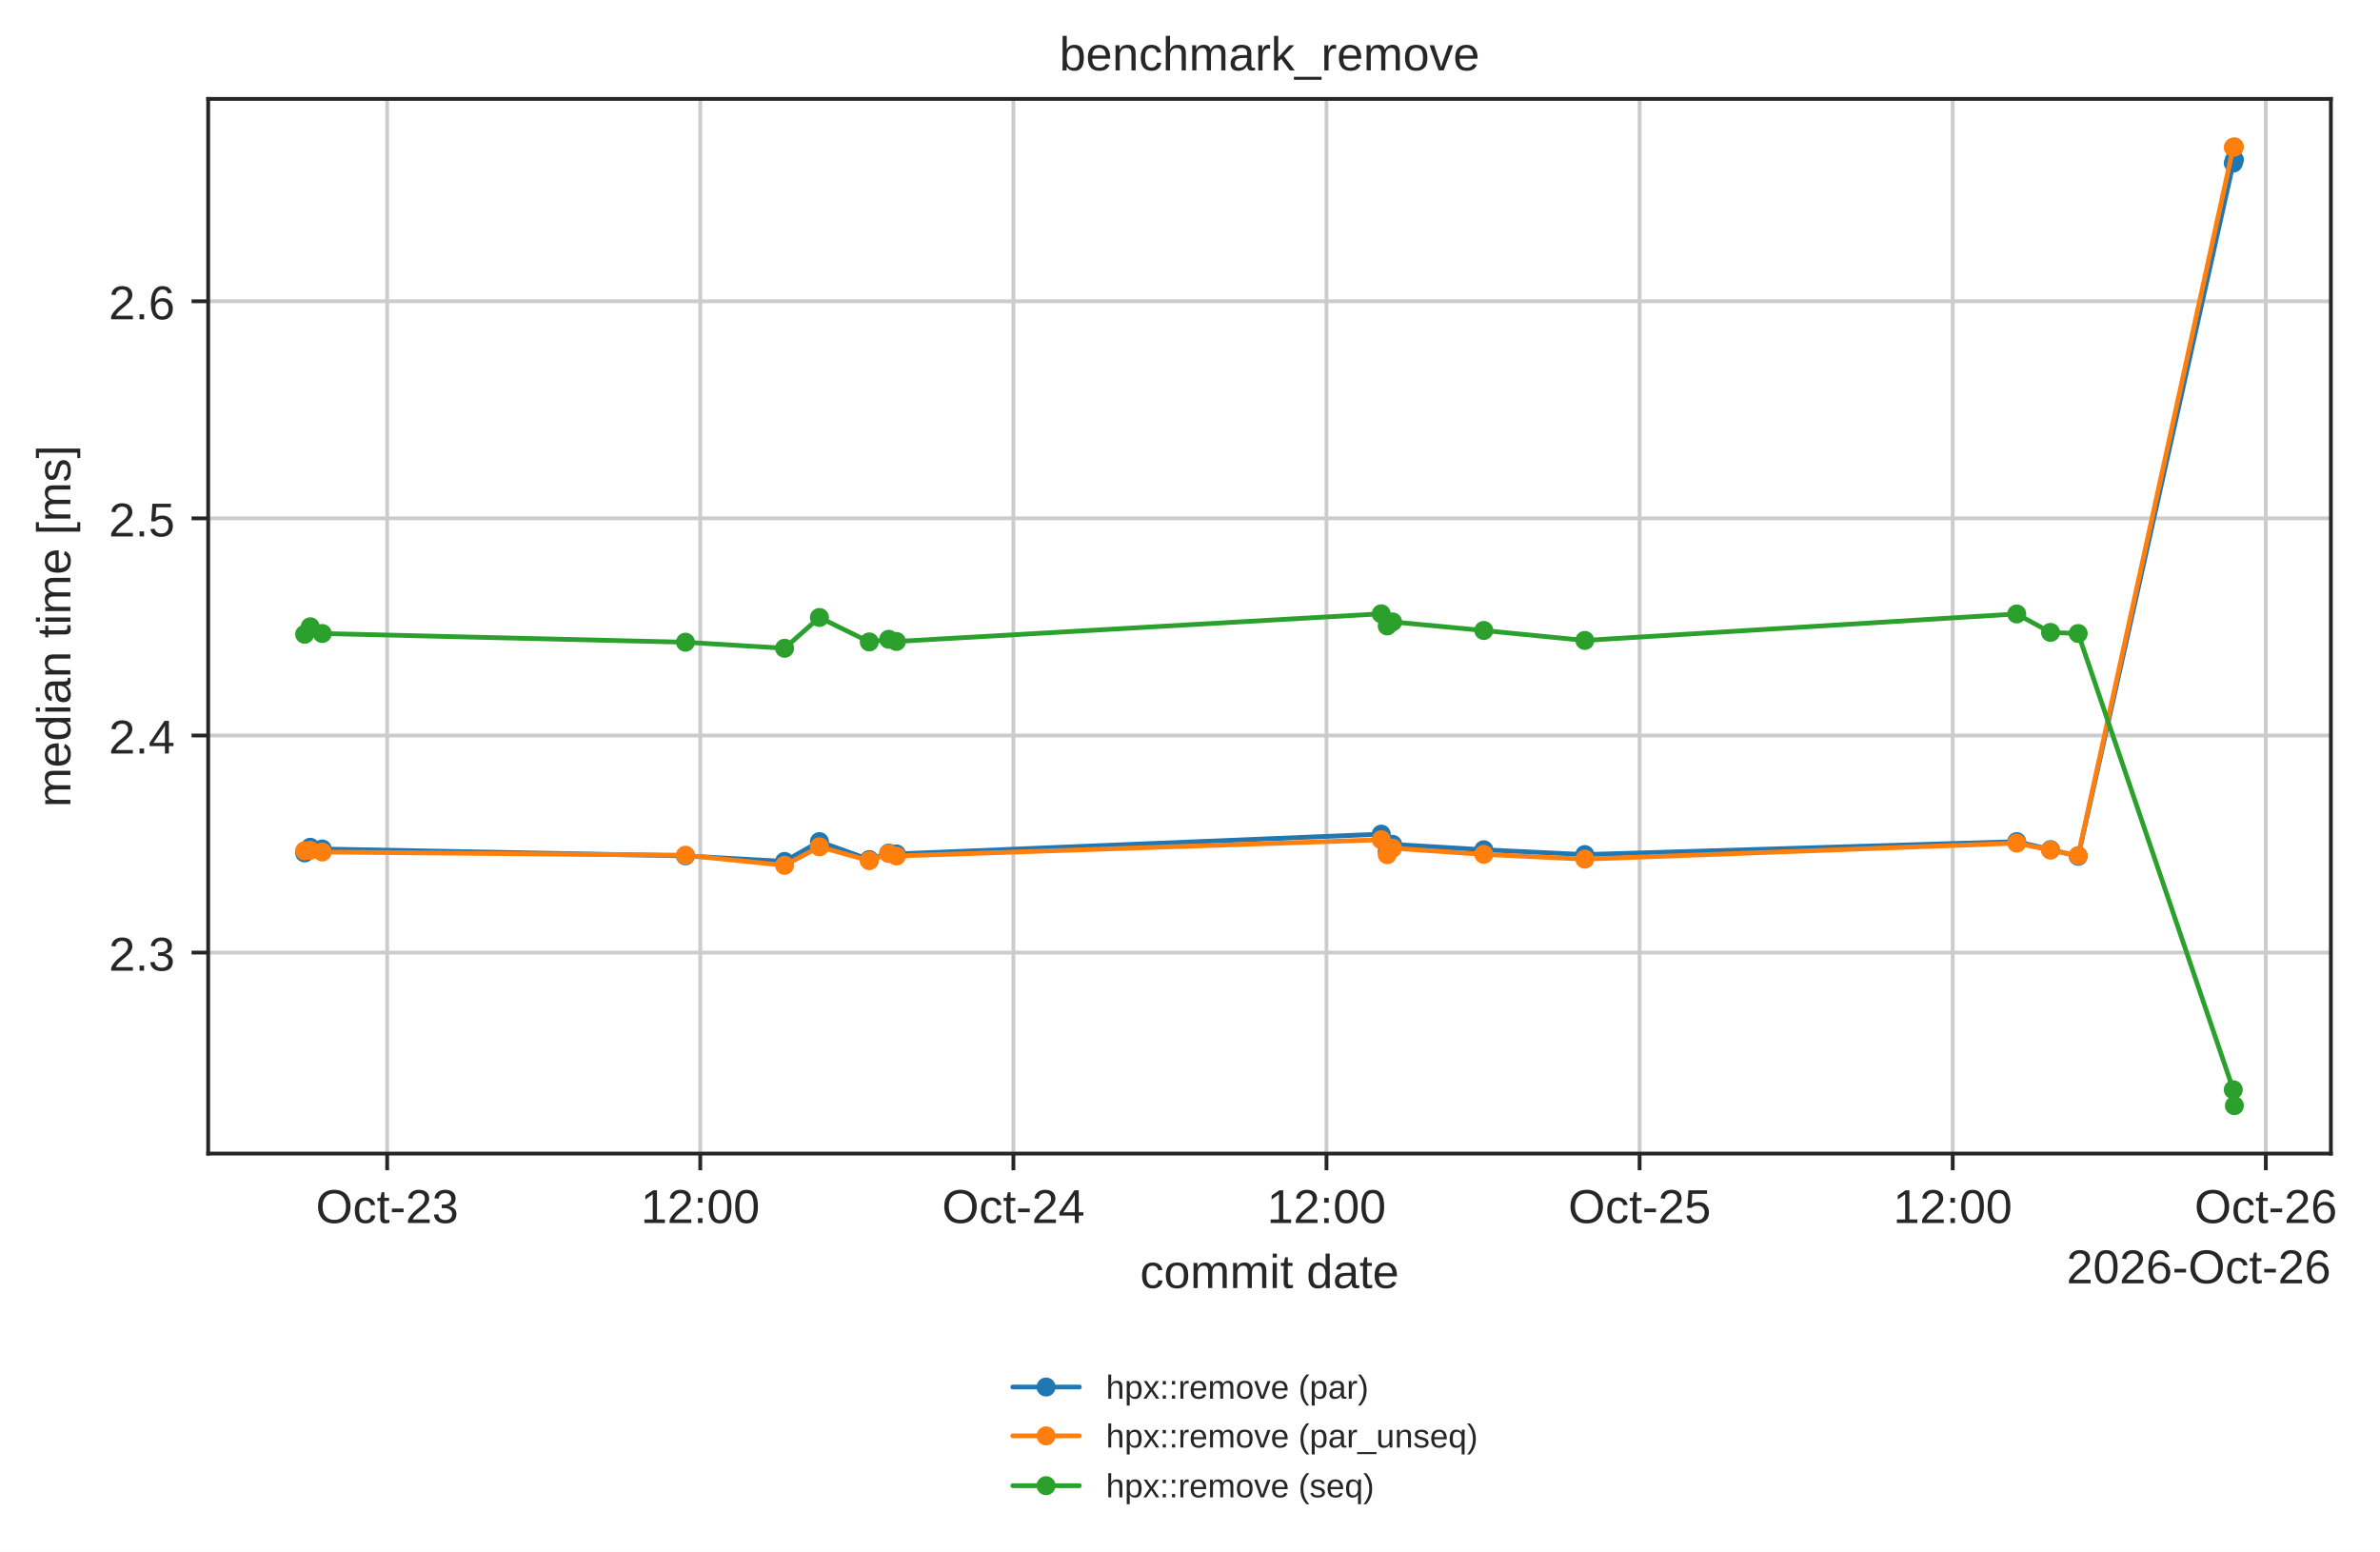
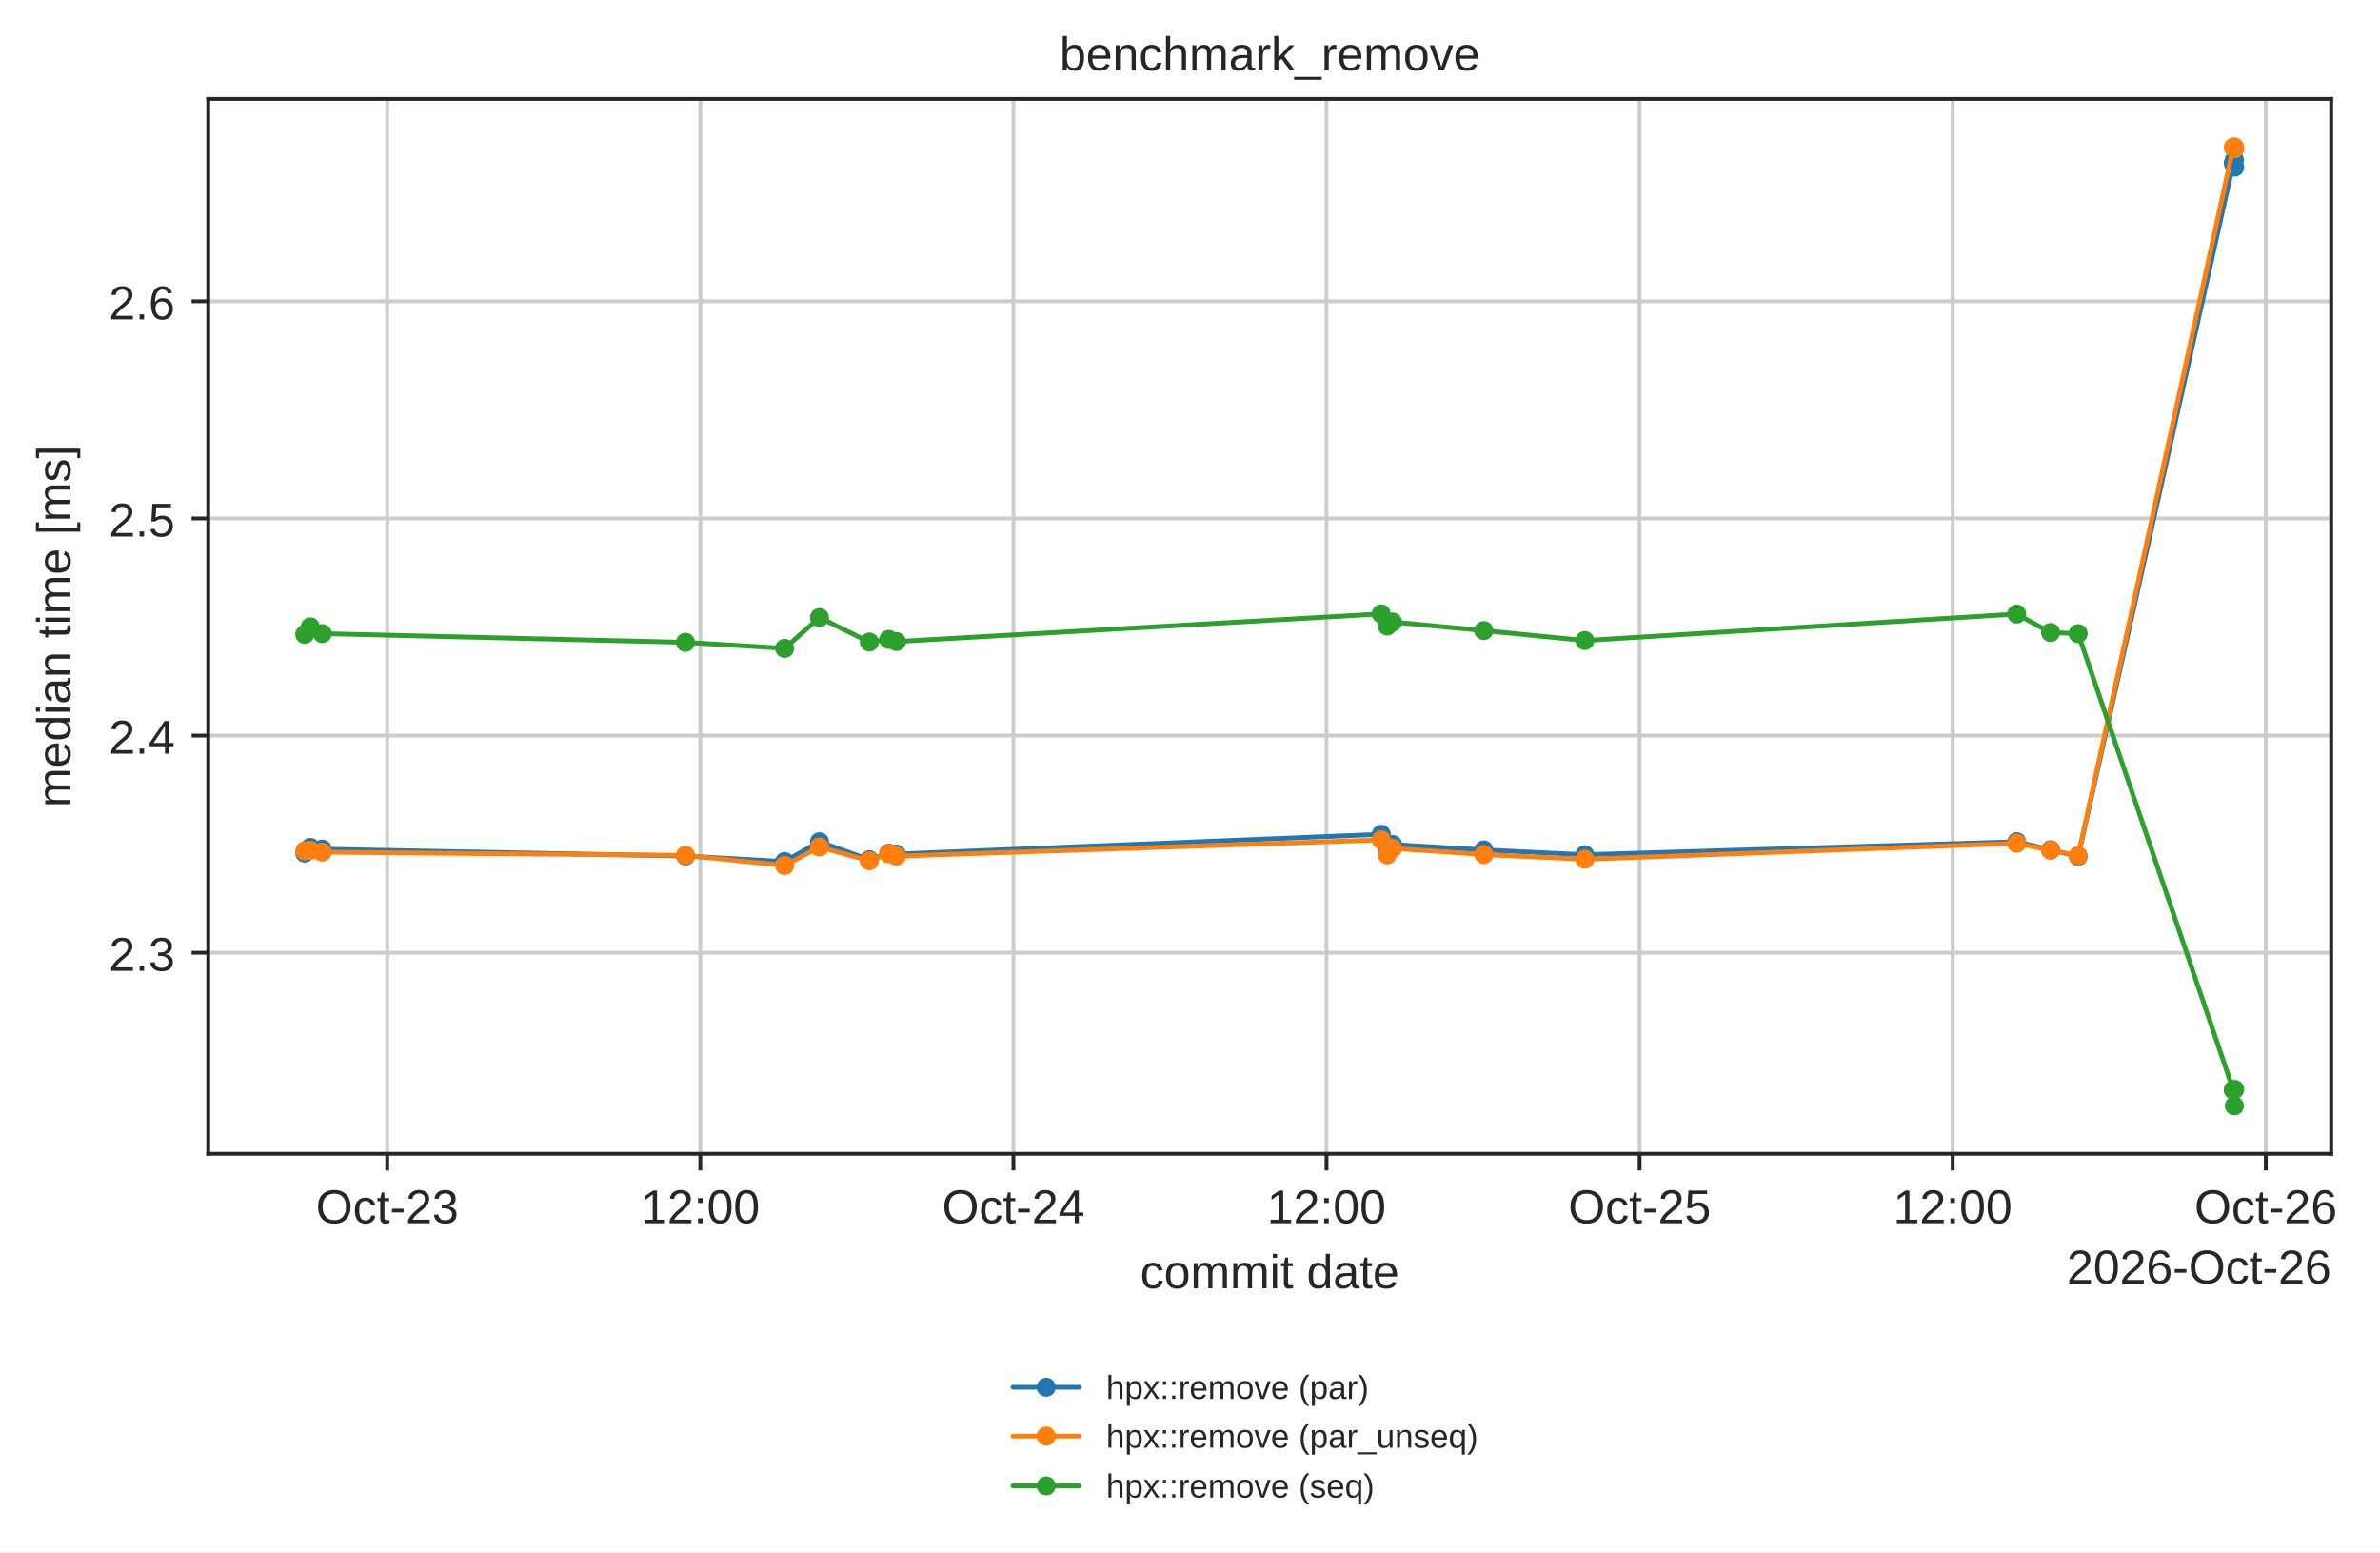
- <svg xmlns="http://www.w3.org/2000/svg" xmlns:xlink="http://www.w3.org/1999/xlink" width="500.511pt" height="326.294pt" viewBox="0 0 500.511 326.294" version="1.1">
+ <svg xmlns="http://www.w3.org/2000/svg" xmlns:xlink="http://www.w3.org/1999/xlink" width="500.44pt" height="326.294pt" viewBox="0 0 500.44 326.294" version="1.1">
  <defs>
    <style type="text/css">*{stroke-linejoin: round; stroke-linecap: butt}</style>
  </defs>
  <g id="figure_1">
    <g id="patch_1">
-       <path d="M 0 326.294  L 500.511 326.294  L 500.511 0  L 0 0  z " style="fill: #ffffff" />
+       <path d="M 0 326.294  L 500.44 326.294  L 500.44 0  L 0 0  z " style="fill: #ffffff" />
    </g>
    <g id="axes_1">
      <g id="patch_2">
        <path d="M 43.781 242.558  L 490.181 242.558  L 490.181 20.798  L 43.781 20.798  z " style="fill: #ffffff" />
      </g>
      <g id="matplotlib.axis_1">
        <g id="xtick_1">
          <g id="line2d_1">
-             <path d="M 81.422 242.558  L 81.422 20.798  " clip-path="url(#pc4ba8e1259)" style="fill: none; stroke: #cccccc; stroke-width: 0.8; stroke-linecap: round" />
+             <path d="M 81.419 242.558  L 81.419 20.798  " clip-path="url(#pc4ba8e1259)" style="fill: none; stroke: #cccccc; stroke-width: 0.8; stroke-linecap: round" />
          </g>
          <g id="line2d_2">
            <defs>
              <path id="mdfc5214045" d="M 0 0  L 0 3.5  " style="stroke: #262626; stroke-width: 0.8" />
            </defs>
            <g>
-               <use xlink:href="#mdfc5214045" x="81.422" y="242.558" style="fill: #262626; stroke: #262626; stroke-width: 0.8" />
+               <use xlink:href="#mdfc5214045" x="81.419" y="242.558" style="fill: #262626; stroke: #262626; stroke-width: 0.8" />
            </g>
          </g>
          <g id="text_1">
-             <text style="fill: #262626; font: 10px 'Arial', 'DejaVu Sans', 'Liberation Sans', 'Bitstream Vera Sans', sans-serif; text-anchor: middle" x="81.422" y="257.157" transform="rotate(-0 81.42232 257.1569)">Oct-23</text>
+             <text style="fill: #262626; font: 10px 'Arial', 'DejaVu Sans', 'Liberation Sans', 'Bitstream Vera Sans', sans-serif; text-anchor: middle" x="81.419" y="257.157" transform="rotate(-0 81.41932 257.1569)">Oct-23</text>
          </g>
        </g>
        <g id="xtick_2">
          <g id="line2d_3">
-             <path d="M 147.268 242.558  L 147.268 20.798  " clip-path="url(#pc4ba8e1259)" style="fill: none; stroke: #cccccc; stroke-width: 0.8; stroke-linecap: round" />
+             <path d="M 147.254 242.558  L 147.254 20.798  " clip-path="url(#pc4ba8e1259)" style="fill: none; stroke: #cccccc; stroke-width: 0.8; stroke-linecap: round" />
          </g>
          <g id="line2d_4">
            <g>
-               <use xlink:href="#mdfc5214045" x="147.268" y="242.558" style="fill: #262626; stroke: #262626; stroke-width: 0.8" />
+               <use xlink:href="#mdfc5214045" x="147.254" y="242.558" style="fill: #262626; stroke: #262626; stroke-width: 0.8" />
            </g>
          </g>
          <g id="text_2">
-             <text style="fill: #262626; font: 10px 'Arial', 'DejaVu Sans', 'Liberation Sans', 'Bitstream Vera Sans', sans-serif; text-anchor: middle" x="147.268" y="257.157" transform="rotate(-0 147.2685 257.1569)">12:00</text>
+             <text style="fill: #262626; font: 10px 'Arial', 'DejaVu Sans', 'Liberation Sans', 'Bitstream Vera Sans', sans-serif; text-anchor: middle" x="147.254" y="257.157" transform="rotate(-0 147.2541 257.1569)">12:00</text>
          </g>
        </g>
        <g id="xtick_3">
          <g id="line2d_5">
-             <path d="M 213.115 242.558  L 213.115 20.798  " clip-path="url(#pc4ba8e1259)" style="fill: none; stroke: #cccccc; stroke-width: 0.8; stroke-linecap: round" />
+             <path d="M 213.089 242.558  L 213.089 20.798  " clip-path="url(#pc4ba8e1259)" style="fill: none; stroke: #cccccc; stroke-width: 0.8; stroke-linecap: round" />
          </g>
          <g id="line2d_6">
            <g>
-               <use xlink:href="#mdfc5214045" x="213.115" y="242.558" style="fill: #262626; stroke: #262626; stroke-width: 0.8" />
+               <use xlink:href="#mdfc5214045" x="213.089" y="242.558" style="fill: #262626; stroke: #262626; stroke-width: 0.8" />
            </g>
          </g>
          <g id="text_3">
-             <text style="fill: #262626; font: 10px 'Arial', 'DejaVu Sans', 'Liberation Sans', 'Bitstream Vera Sans', sans-serif; text-anchor: middle" x="213.115" y="257.157" transform="rotate(-0 213.1147 257.1569)">Oct-24</text>
+             <text style="fill: #262626; font: 10px 'Arial', 'DejaVu Sans', 'Liberation Sans', 'Bitstream Vera Sans', sans-serif; text-anchor: middle" x="213.089" y="257.157" transform="rotate(-0 213.0889 257.1569)">Oct-24</text>
          </g>
        </g>
        <g id="xtick_4">
          <g id="line2d_7">
-             <path d="M 278.961 242.558  L 278.961 20.798  " clip-path="url(#pc4ba8e1259)" style="fill: none; stroke: #cccccc; stroke-width: 0.8; stroke-linecap: round" />
+             <path d="M 278.924 242.558  L 278.924 20.798  " clip-path="url(#pc4ba8e1259)" style="fill: none; stroke: #cccccc; stroke-width: 0.8; stroke-linecap: round" />
          </g>
          <g id="line2d_8">
            <g>
-               <use xlink:href="#mdfc5214045" x="278.961" y="242.558" style="fill: #262626; stroke: #262626; stroke-width: 0.8" />
+               <use xlink:href="#mdfc5214045" x="278.924" y="242.558" style="fill: #262626; stroke: #262626; stroke-width: 0.8" />
            </g>
          </g>
          <g id="text_4">
-             <text style="fill: #262626; font: 10px 'Arial', 'DejaVu Sans', 'Liberation Sans', 'Bitstream Vera Sans', sans-serif; text-anchor: middle" x="278.961" y="257.157" transform="rotate(-0 278.9608 257.1569)">12:00</text>
+             <text style="fill: #262626; font: 10px 'Arial', 'DejaVu Sans', 'Liberation Sans', 'Bitstream Vera Sans', sans-serif; text-anchor: middle" x="278.924" y="257.157" transform="rotate(-0 278.9237 257.1569)">12:00</text>
          </g>
        </g>
        <g id="xtick_5">
          <g id="line2d_9">
-             <path d="M 344.807 242.558  L 344.807 20.798  " clip-path="url(#pc4ba8e1259)" style="fill: none; stroke: #cccccc; stroke-width: 0.8; stroke-linecap: round" />
+             <path d="M 344.759 242.558  L 344.759 20.798  " clip-path="url(#pc4ba8e1259)" style="fill: none; stroke: #cccccc; stroke-width: 0.8; stroke-linecap: round" />
          </g>
          <g id="line2d_10">
            <g>
-               <use xlink:href="#mdfc5214045" x="344.807" y="242.558" style="fill: #262626; stroke: #262626; stroke-width: 0.8" />
+               <use xlink:href="#mdfc5214045" x="344.759" y="242.558" style="fill: #262626; stroke: #262626; stroke-width: 0.8" />
            </g>
          </g>
          <g id="text_5">
-             <text style="fill: #262626; font: 10px 'Arial', 'DejaVu Sans', 'Liberation Sans', 'Bitstream Vera Sans', sans-serif; text-anchor: middle" x="344.807" y="257.157" transform="rotate(-0 344.807 257.1569)">Oct-25</text>
+             <text style="fill: #262626; font: 10px 'Arial', 'DejaVu Sans', 'Liberation Sans', 'Bitstream Vera Sans', sans-serif; text-anchor: middle" x="344.759" y="257.157" transform="rotate(-0 344.7585 257.1569)">Oct-25</text>
          </g>
        </g>
        <g id="xtick_6">
          <g id="line2d_11">
-             <path d="M 410.653 242.558  L 410.653 20.798  " clip-path="url(#pc4ba8e1259)" style="fill: none; stroke: #cccccc; stroke-width: 0.8; stroke-linecap: round" />
+             <path d="M 410.593 242.558  L 410.593 20.798  " clip-path="url(#pc4ba8e1259)" style="fill: none; stroke: #cccccc; stroke-width: 0.8; stroke-linecap: round" />
          </g>
          <g id="line2d_12">
            <g>
-               <use xlink:href="#mdfc5214045" x="410.653" y="242.558" style="fill: #262626; stroke: #262626; stroke-width: 0.8" />
+               <use xlink:href="#mdfc5214045" x="410.593" y="242.558" style="fill: #262626; stroke: #262626; stroke-width: 0.8" />
            </g>
          </g>
          <g id="text_6">
-             <text style="fill: #262626; font: 10px 'Arial', 'DejaVu Sans', 'Liberation Sans', 'Bitstream Vera Sans', sans-serif; text-anchor: middle" x="410.653" y="257.157" transform="rotate(-0 410.6532 257.1569)">12:00</text>
+             <text style="fill: #262626; font: 10px 'Arial', 'DejaVu Sans', 'Liberation Sans', 'Bitstream Vera Sans', sans-serif; text-anchor: middle" x="410.593" y="257.157" transform="rotate(-0 410.5933 257.1569)">12:00</text>
          </g>
        </g>
        <g id="xtick_7">
          <g id="line2d_13">
-             <path d="M 476.499 242.558  L 476.499 20.798  " clip-path="url(#pc4ba8e1259)" style="fill: none; stroke: #cccccc; stroke-width: 0.8; stroke-linecap: round" />
+             <path d="M 476.428 242.558  L 476.428 20.798  " clip-path="url(#pc4ba8e1259)" style="fill: none; stroke: #cccccc; stroke-width: 0.8; stroke-linecap: round" />
          </g>
          <g id="line2d_14">
            <g>
-               <use xlink:href="#mdfc5214045" x="476.499" y="242.558" style="fill: #262626; stroke: #262626; stroke-width: 0.8" />
+               <use xlink:href="#mdfc5214045" x="476.428" y="242.558" style="fill: #262626; stroke: #262626; stroke-width: 0.8" />
            </g>
          </g>
          <g id="text_7">
-             <text style="fill: #262626; font: 10px 'Arial', 'DejaVu Sans', 'Liberation Sans', 'Bitstream Vera Sans', sans-serif; text-anchor: middle" x="476.499" y="257.157" transform="rotate(-0 476.4993 257.1569)">Oct-26</text>
+             <text style="fill: #262626; font: 10px 'Arial', 'DejaVu Sans', 'Liberation Sans', 'Bitstream Vera Sans', sans-serif; text-anchor: middle" x="476.428" y="257.157" transform="rotate(-0 476.4281 257.1569)">Oct-26</text>
          </g>
        </g>
        <g id="text_8">
          <text style="fill: #262626; font: 10px 'Arial', 'DejaVu Sans', 'Liberation Sans', 'Bitstream Vera Sans', sans-serif; text-anchor: middle" x="266.981" y="270.835" transform="rotate(-0 266.9812 270.835)">commit date</text>
        </g>
        <g id="text_9">
          <text style="fill: #262626; font: 10px 'Arial', 'DejaVu Sans', 'Liberation Sans', 'Bitstream Vera Sans', sans-serif; text-anchor: end" x="490.181" y="269.835" transform="rotate(-0 490.1812 269.835)">2026-Oct-26</text>
        </g>
      </g>
      <g id="matplotlib.axis_2">
        <g id="ytick_1">
          <g id="line2d_15">
            <path d="M 43.781 200.303  L 490.181 200.303  " clip-path="url(#pc4ba8e1259)" style="fill: none; stroke: #cccccc; stroke-width: 0.8; stroke-linecap: round" />
          </g>
          <g id="line2d_16">
            <defs>
              <path id="m414165cd4d" d="M 0 0  L -3.5 0  " style="stroke: #262626; stroke-width: 0.8" />
            </defs>
            <g>
              <use xlink:href="#m414165cd4d" x="43.781" y="200.303" style="fill: #262626; stroke: #262626; stroke-width: 0.8" />
            </g>
          </g>
          <g id="text_10">
            <text style="fill: #262626; font: 10px 'Arial', 'DejaVu Sans', 'Liberation Sans', 'Bitstream Vera Sans', sans-serif; text-anchor: end" x="36.781" y="204.102" transform="rotate(-0 36.78125 204.1024)">2.3</text>
          </g>
        </g>
        <g id="ytick_2">
          <g id="line2d_17">
            <path d="M 43.781 154.649  L 490.181 154.649  " clip-path="url(#pc4ba8e1259)" style="fill: none; stroke: #cccccc; stroke-width: 0.8; stroke-linecap: round" />
          </g>
          <g id="line2d_18">
            <g>
              <use xlink:href="#m414165cd4d" x="43.781" y="154.649" style="fill: #262626; stroke: #262626; stroke-width: 0.8" />
            </g>
          </g>
          <g id="text_11">
            <text style="fill: #262626; font: 10px 'Arial', 'DejaVu Sans', 'Liberation Sans', 'Bitstream Vera Sans', sans-serif; text-anchor: end" x="36.781" y="158.448" transform="rotate(-0 36.78125 158.4483)">2.4</text>
          </g>
        </g>
        <g id="ytick_3">
          <g id="line2d_19">
            <path d="M 43.781 108.995  L 490.181 108.995  " clip-path="url(#pc4ba8e1259)" style="fill: none; stroke: #cccccc; stroke-width: 0.8; stroke-linecap: round" />
          </g>
          <g id="line2d_20">
            <g>
              <use xlink:href="#m414165cd4d" x="43.781" y="108.995" style="fill: #262626; stroke: #262626; stroke-width: 0.8" />
            </g>
          </g>
          <g id="text_12">
            <text style="fill: #262626; font: 10px 'Arial', 'DejaVu Sans', 'Liberation Sans', 'Bitstream Vera Sans', sans-serif; text-anchor: end" x="36.781" y="112.794" transform="rotate(-0 36.78125 112.7942)">2.5</text>
          </g>
        </g>
        <g id="ytick_4">
          <g id="line2d_21">
            <path d="M 43.781 63.341  L 490.181 63.341  " clip-path="url(#pc4ba8e1259)" style="fill: none; stroke: #cccccc; stroke-width: 0.8; stroke-linecap: round" />
          </g>
          <g id="line2d_22">
            <g>
              <use xlink:href="#m414165cd4d" x="43.781" y="63.341" style="fill: #262626; stroke: #262626; stroke-width: 0.8" />
            </g>
          </g>
          <g id="text_13">
            <text style="fill: #262626; font: 10px 'Arial', 'DejaVu Sans', 'Liberation Sans', 'Bitstream Vera Sans', sans-serif; text-anchor: end" x="36.781" y="67.14" transform="rotate(-0 36.78125 67.14003)">2.6</text>
          </g>
        </g>
        <g id="text_14">
          <text style="fill: #262626; font: 10px 'Arial', 'DejaVu Sans', 'Liberation Sans', 'Bitstream Vera Sans', sans-serif; text-anchor: middle" x="14.798" y="131.678" transform="rotate(-90 14.79844 131.6784)">median time [ms]</text>
        </g>
      </g>
      <g id="line2d_23">
-         <path d="M 64.072 179.342  L 65.249 178.155  L 67.767 178.513  L 144.15 179.962  L 164.998 181.129  L 172.324 176.961  L 182.812 180.743  L 186.898 179.367  L 188.517 179.559  L 290.479 175.392  L 291.737 179.051  L 292.863 177.538  L 312.038 178.679  L 333.282 179.691  L 424.118 176.966  L 431.224 178.645  L 437.039 180.049  L 469.656 34.289  L 469.89 33.604  " clip-path="url(#pc4ba8e1259)" style="fill: none; stroke: #1f77b4; stroke-linecap: round" />
+         <path d="M 64.072 179.342  L 65.249 178.155  L 67.766 178.513  L 144.136 179.962  L 164.981 181.129  L 172.305 176.961  L 182.791 180.743  L 186.877 179.367  L 188.495 179.559  L 290.44 175.392  L 291.697 179.051  L 292.824 177.538  L 311.995 178.679  L 333.236 179.691  L 424.056 176.966  L 431.161 178.645  L 436.974 180.049  L 469.586 34.289  L 469.82 33.604  L 469.89 35.118  " clip-path="url(#pc4ba8e1259)" style="fill: none; stroke: #1f77b4; stroke-linecap: round" />
        <defs>
          <path id="m20e5526daa" d="M 0 1.5  C 0.398 1.5 0.779 1.342 1.061 1.061  C 1.342 0.779 1.5 0.398 1.5 0  C 1.5 -0.398 1.342 -0.779 1.061 -1.061  C 0.779 -1.342 0.398 -1.5 0 -1.5  C -0.398 -1.5 -0.779 -1.342 -1.061 -1.061  C -1.342 -0.779 -1.5 -0.398 -1.5 0  C -1.5 0.398 -1.342 0.779 -1.061 1.061  C -0.779 1.342 -0.398 1.5 0 1.5  z " style="stroke: #1f77b4" />
        </defs>
        <g clip-path="url(#pc4ba8e1259)">
          <use xlink:href="#m20e5526daa" x="64.072" y="179.342" style="fill: #1f77b4; stroke: #1f77b4" />
          <use xlink:href="#m20e5526daa" x="65.249" y="178.155" style="fill: #1f77b4; stroke: #1f77b4" />
-           <use xlink:href="#m20e5526daa" x="67.767" y="178.513" style="fill: #1f77b4; stroke: #1f77b4" />
-           <use xlink:href="#m20e5526daa" x="144.15" y="179.962" style="fill: #1f77b4; stroke: #1f77b4" />
-           <use xlink:href="#m20e5526daa" x="164.998" y="181.129" style="fill: #1f77b4; stroke: #1f77b4" />
-           <use xlink:href="#m20e5526daa" x="172.324" y="176.961" style="fill: #1f77b4; stroke: #1f77b4" />
-           <use xlink:href="#m20e5526daa" x="182.812" y="180.743" style="fill: #1f77b4; stroke: #1f77b4" />
-           <use xlink:href="#m20e5526daa" x="186.898" y="179.367" style="fill: #1f77b4; stroke: #1f77b4" />
-           <use xlink:href="#m20e5526daa" x="188.517" y="179.559" style="fill: #1f77b4; stroke: #1f77b4" />
-           <use xlink:href="#m20e5526daa" x="290.479" y="175.392" style="fill: #1f77b4; stroke: #1f77b4" />
-           <use xlink:href="#m20e5526daa" x="291.737" y="179.051" style="fill: #1f77b4; stroke: #1f77b4" />
-           <use xlink:href="#m20e5526daa" x="292.863" y="177.538" style="fill: #1f77b4; stroke: #1f77b4" />
-           <use xlink:href="#m20e5526daa" x="312.038" y="178.679" style="fill: #1f77b4; stroke: #1f77b4" />
-           <use xlink:href="#m20e5526daa" x="333.282" y="179.691" style="fill: #1f77b4; stroke: #1f77b4" />
-           <use xlink:href="#m20e5526daa" x="424.118" y="176.966" style="fill: #1f77b4; stroke: #1f77b4" />
-           <use xlink:href="#m20e5526daa" x="431.224" y="178.645" style="fill: #1f77b4; stroke: #1f77b4" />
-           <use xlink:href="#m20e5526daa" x="437.039" y="180.049" style="fill: #1f77b4; stroke: #1f77b4" />
-           <use xlink:href="#m20e5526daa" x="469.656" y="34.289" style="fill: #1f77b4; stroke: #1f77b4" />
-           <use xlink:href="#m20e5526daa" x="469.89" y="33.604" style="fill: #1f77b4; stroke: #1f77b4" />
+           <use xlink:href="#m20e5526daa" x="67.766" y="178.513" style="fill: #1f77b4; stroke: #1f77b4" />
+           <use xlink:href="#m20e5526daa" x="144.136" y="179.962" style="fill: #1f77b4; stroke: #1f77b4" />
+           <use xlink:href="#m20e5526daa" x="164.981" y="181.129" style="fill: #1f77b4; stroke: #1f77b4" />
+           <use xlink:href="#m20e5526daa" x="172.305" y="176.961" style="fill: #1f77b4; stroke: #1f77b4" />
+           <use xlink:href="#m20e5526daa" x="182.791" y="180.743" style="fill: #1f77b4; stroke: #1f77b4" />
+           <use xlink:href="#m20e5526daa" x="186.877" y="179.367" style="fill: #1f77b4; stroke: #1f77b4" />
+           <use xlink:href="#m20e5526daa" x="188.495" y="179.559" style="fill: #1f77b4; stroke: #1f77b4" />
+           <use xlink:href="#m20e5526daa" x="290.44" y="175.392" style="fill: #1f77b4; stroke: #1f77b4" />
+           <use xlink:href="#m20e5526daa" x="291.697" y="179.051" style="fill: #1f77b4; stroke: #1f77b4" />
+           <use xlink:href="#m20e5526daa" x="292.824" y="177.538" style="fill: #1f77b4; stroke: #1f77b4" />
+           <use xlink:href="#m20e5526daa" x="311.995" y="178.679" style="fill: #1f77b4; stroke: #1f77b4" />
+           <use xlink:href="#m20e5526daa" x="333.236" y="179.691" style="fill: #1f77b4; stroke: #1f77b4" />
+           <use xlink:href="#m20e5526daa" x="424.056" y="176.966" style="fill: #1f77b4; stroke: #1f77b4" />
+           <use xlink:href="#m20e5526daa" x="431.161" y="178.645" style="fill: #1f77b4; stroke: #1f77b4" />
+           <use xlink:href="#m20e5526daa" x="436.974" y="180.049" style="fill: #1f77b4; stroke: #1f77b4" />
+           <use xlink:href="#m20e5526daa" x="469.586" y="34.289" style="fill: #1f77b4; stroke: #1f77b4" />
+           <use xlink:href="#m20e5526daa" x="469.82" y="33.604" style="fill: #1f77b4; stroke: #1f77b4" />
+           <use xlink:href="#m20e5526daa" x="469.89" y="35.118" style="fill: #1f77b4; stroke: #1f77b4" />
        </g>
      </g>
      <g id="line2d_24">
-         <path d="M 64.072 178.891  L 65.249 178.79  L 67.767 179.15  L 144.15 179.823  L 164.998 181.95  L 172.324 178.06  L 182.812 180.969  L 186.898 179.473  L 188.517 179.987  L 290.479 176.568  L 291.737 179.71  L 292.863 178.346  L 312.038 179.642  L 333.282 180.651  L 424.118 177.278  L 431.224 178.746  L 437.039 179.898  L 469.656 30.985  L 469.89 30.878  " clip-path="url(#pc4ba8e1259)" style="fill: none; stroke: #ff7f0e; stroke-linecap: round" />
+         <path d="M 64.072 178.891  L 65.249 178.79  L 67.766 179.15  L 144.136 179.823  L 164.981 181.95  L 172.305 178.06  L 182.791 180.969  L 186.877 179.473  L 188.495 179.987  L 290.44 176.568  L 291.697 179.71  L 292.824 178.346  L 311.995 179.642  L 333.236 180.651  L 424.056 177.278  L 431.161 178.746  L 436.974 179.898  L 469.586 30.985  L 469.82 30.878  L 469.89 31.235  " clip-path="url(#pc4ba8e1259)" style="fill: none; stroke: #ff7f0e; stroke-linecap: round" />
        <defs>
          <path id="m8123a8acb4" d="M 0 1.5  C 0.398 1.5 0.779 1.342 1.061 1.061  C 1.342 0.779 1.5 0.398 1.5 0  C 1.5 -0.398 1.342 -0.779 1.061 -1.061  C 0.779 -1.342 0.398 -1.5 0 -1.5  C -0.398 -1.5 -0.779 -1.342 -1.061 -1.061  C -1.342 -0.779 -1.5 -0.398 -1.5 0  C -1.5 0.398 -1.342 0.779 -1.061 1.061  C -0.779 1.342 -0.398 1.5 0 1.5  z " style="stroke: #ff7f0e" />
        </defs>
        <g clip-path="url(#pc4ba8e1259)">
          <use xlink:href="#m8123a8acb4" x="64.072" y="178.891" style="fill: #ff7f0e; stroke: #ff7f0e" />
          <use xlink:href="#m8123a8acb4" x="65.249" y="178.79" style="fill: #ff7f0e; stroke: #ff7f0e" />
-           <use xlink:href="#m8123a8acb4" x="67.767" y="179.15" style="fill: #ff7f0e; stroke: #ff7f0e" />
-           <use xlink:href="#m8123a8acb4" x="144.15" y="179.823" style="fill: #ff7f0e; stroke: #ff7f0e" />
-           <use xlink:href="#m8123a8acb4" x="164.998" y="181.95" style="fill: #ff7f0e; stroke: #ff7f0e" />
-           <use xlink:href="#m8123a8acb4" x="172.324" y="178.06" style="fill: #ff7f0e; stroke: #ff7f0e" />
-           <use xlink:href="#m8123a8acb4" x="182.812" y="180.969" style="fill: #ff7f0e; stroke: #ff7f0e" />
-           <use xlink:href="#m8123a8acb4" x="186.898" y="179.473" style="fill: #ff7f0e; stroke: #ff7f0e" />
-           <use xlink:href="#m8123a8acb4" x="188.517" y="179.987" style="fill: #ff7f0e; stroke: #ff7f0e" />
-           <use xlink:href="#m8123a8acb4" x="290.479" y="176.568" style="fill: #ff7f0e; stroke: #ff7f0e" />
-           <use xlink:href="#m8123a8acb4" x="291.737" y="179.71" style="fill: #ff7f0e; stroke: #ff7f0e" />
-           <use xlink:href="#m8123a8acb4" x="292.863" y="178.346" style="fill: #ff7f0e; stroke: #ff7f0e" />
-           <use xlink:href="#m8123a8acb4" x="312.038" y="179.642" style="fill: #ff7f0e; stroke: #ff7f0e" />
-           <use xlink:href="#m8123a8acb4" x="333.282" y="180.651" style="fill: #ff7f0e; stroke: #ff7f0e" />
-           <use xlink:href="#m8123a8acb4" x="424.118" y="177.278" style="fill: #ff7f0e; stroke: #ff7f0e" />
-           <use xlink:href="#m8123a8acb4" x="431.224" y="178.746" style="fill: #ff7f0e; stroke: #ff7f0e" />
-           <use xlink:href="#m8123a8acb4" x="437.039" y="179.898" style="fill: #ff7f0e; stroke: #ff7f0e" />
-           <use xlink:href="#m8123a8acb4" x="469.656" y="30.985" style="fill: #ff7f0e; stroke: #ff7f0e" />
-           <use xlink:href="#m8123a8acb4" x="469.89" y="30.878" style="fill: #ff7f0e; stroke: #ff7f0e" />
+           <use xlink:href="#m8123a8acb4" x="67.766" y="179.15" style="fill: #ff7f0e; stroke: #ff7f0e" />
+           <use xlink:href="#m8123a8acb4" x="144.136" y="179.823" style="fill: #ff7f0e; stroke: #ff7f0e" />
+           <use xlink:href="#m8123a8acb4" x="164.981" y="181.95" style="fill: #ff7f0e; stroke: #ff7f0e" />
+           <use xlink:href="#m8123a8acb4" x="172.305" y="178.06" style="fill: #ff7f0e; stroke: #ff7f0e" />
+           <use xlink:href="#m8123a8acb4" x="182.791" y="180.969" style="fill: #ff7f0e; stroke: #ff7f0e" />
+           <use xlink:href="#m8123a8acb4" x="186.877" y="179.473" style="fill: #ff7f0e; stroke: #ff7f0e" />
+           <use xlink:href="#m8123a8acb4" x="188.495" y="179.987" style="fill: #ff7f0e; stroke: #ff7f0e" />
+           <use xlink:href="#m8123a8acb4" x="290.44" y="176.568" style="fill: #ff7f0e; stroke: #ff7f0e" />
+           <use xlink:href="#m8123a8acb4" x="291.697" y="179.71" style="fill: #ff7f0e; stroke: #ff7f0e" />
+           <use xlink:href="#m8123a8acb4" x="292.824" y="178.346" style="fill: #ff7f0e; stroke: #ff7f0e" />
+           <use xlink:href="#m8123a8acb4" x="311.995" y="179.642" style="fill: #ff7f0e; stroke: #ff7f0e" />
+           <use xlink:href="#m8123a8acb4" x="333.236" y="180.651" style="fill: #ff7f0e; stroke: #ff7f0e" />
+           <use xlink:href="#m8123a8acb4" x="424.056" y="177.278" style="fill: #ff7f0e; stroke: #ff7f0e" />
+           <use xlink:href="#m8123a8acb4" x="431.161" y="178.746" style="fill: #ff7f0e; stroke: #ff7f0e" />
+           <use xlink:href="#m8123a8acb4" x="436.974" y="179.898" style="fill: #ff7f0e; stroke: #ff7f0e" />
+           <use xlink:href="#m8123a8acb4" x="469.586" y="30.985" style="fill: #ff7f0e; stroke: #ff7f0e" />
+           <use xlink:href="#m8123a8acb4" x="469.82" y="30.878" style="fill: #ff7f0e; stroke: #ff7f0e" />
+           <use xlink:href="#m8123a8acb4" x="469.89" y="31.235" style="fill: #ff7f0e; stroke: #ff7f0e" />
        </g>
      </g>
      <g id="line2d_25">
-         <path d="M 64.072 133.364  L 65.249 131.788  L 67.767 133.204  L 144.15 135.038  L 164.998 136.307  L 172.324 129.834  L 182.812 134.971  L 186.898 134.423  L 188.517 134.878  L 290.479 129.061  L 291.737 131.611  L 292.863 130.765  L 312.038 132.571  L 333.282 134.659  L 424.118 129.094  L 431.224 132.974  L 437.039 133.208  L 469.656 229.138  L 469.89 232.478  " clip-path="url(#pc4ba8e1259)" style="fill: none; stroke: #2ca02c; stroke-linecap: round" />
+         <path d="M 64.072 133.364  L 65.249 131.788  L 67.766 133.204  L 144.136 135.038  L 164.981 136.307  L 172.305 129.834  L 182.791 134.971  L 186.877 134.423  L 188.495 134.878  L 290.44 129.061  L 291.697 131.611  L 292.824 130.765  L 311.995 132.571  L 333.236 134.659  L 424.056 129.094  L 431.161 132.974  L 436.974 133.208  L 469.586 229.138  L 469.82 232.478  L 469.89 229.029  " clip-path="url(#pc4ba8e1259)" style="fill: none; stroke: #2ca02c; stroke-linecap: round" />
        <defs>
          <path id="mc7b11249e2" d="M 0 1.5  C 0.398 1.5 0.779 1.342 1.061 1.061  C 1.342 0.779 1.5 0.398 1.5 0  C 1.5 -0.398 1.342 -0.779 1.061 -1.061  C 0.779 -1.342 0.398 -1.5 0 -1.5  C -0.398 -1.5 -0.779 -1.342 -1.061 -1.061  C -1.342 -0.779 -1.5 -0.398 -1.5 0  C -1.5 0.398 -1.342 0.779 -1.061 1.061  C -0.779 1.342 -0.398 1.5 0 1.5  z " style="stroke: #2ca02c" />
        </defs>
        <g clip-path="url(#pc4ba8e1259)">
          <use xlink:href="#mc7b11249e2" x="64.072" y="133.364" style="fill: #2ca02c; stroke: #2ca02c" />
          <use xlink:href="#mc7b11249e2" x="65.249" y="131.788" style="fill: #2ca02c; stroke: #2ca02c" />
-           <use xlink:href="#mc7b11249e2" x="67.767" y="133.204" style="fill: #2ca02c; stroke: #2ca02c" />
-           <use xlink:href="#mc7b11249e2" x="144.15" y="135.038" style="fill: #2ca02c; stroke: #2ca02c" />
-           <use xlink:href="#mc7b11249e2" x="164.998" y="136.307" style="fill: #2ca02c; stroke: #2ca02c" />
-           <use xlink:href="#mc7b11249e2" x="172.324" y="129.834" style="fill: #2ca02c; stroke: #2ca02c" />
-           <use xlink:href="#mc7b11249e2" x="182.812" y="134.971" style="fill: #2ca02c; stroke: #2ca02c" />
-           <use xlink:href="#mc7b11249e2" x="186.898" y="134.423" style="fill: #2ca02c; stroke: #2ca02c" />
-           <use xlink:href="#mc7b11249e2" x="188.517" y="134.878" style="fill: #2ca02c; stroke: #2ca02c" />
-           <use xlink:href="#mc7b11249e2" x="290.479" y="129.061" style="fill: #2ca02c; stroke: #2ca02c" />
-           <use xlink:href="#mc7b11249e2" x="291.737" y="131.611" style="fill: #2ca02c; stroke: #2ca02c" />
-           <use xlink:href="#mc7b11249e2" x="292.863" y="130.765" style="fill: #2ca02c; stroke: #2ca02c" />
-           <use xlink:href="#mc7b11249e2" x="312.038" y="132.571" style="fill: #2ca02c; stroke: #2ca02c" />
-           <use xlink:href="#mc7b11249e2" x="333.282" y="134.659" style="fill: #2ca02c; stroke: #2ca02c" />
-           <use xlink:href="#mc7b11249e2" x="424.118" y="129.094" style="fill: #2ca02c; stroke: #2ca02c" />
-           <use xlink:href="#mc7b11249e2" x="431.224" y="132.974" style="fill: #2ca02c; stroke: #2ca02c" />
-           <use xlink:href="#mc7b11249e2" x="437.039" y="133.208" style="fill: #2ca02c; stroke: #2ca02c" />
-           <use xlink:href="#mc7b11249e2" x="469.656" y="229.138" style="fill: #2ca02c; stroke: #2ca02c" />
-           <use xlink:href="#mc7b11249e2" x="469.89" y="232.478" style="fill: #2ca02c; stroke: #2ca02c" />
+           <use xlink:href="#mc7b11249e2" x="67.766" y="133.204" style="fill: #2ca02c; stroke: #2ca02c" />
+           <use xlink:href="#mc7b11249e2" x="144.136" y="135.038" style="fill: #2ca02c; stroke: #2ca02c" />
+           <use xlink:href="#mc7b11249e2" x="164.981" y="136.307" style="fill: #2ca02c; stroke: #2ca02c" />
+           <use xlink:href="#mc7b11249e2" x="172.305" y="129.834" style="fill: #2ca02c; stroke: #2ca02c" />
+           <use xlink:href="#mc7b11249e2" x="182.791" y="134.971" style="fill: #2ca02c; stroke: #2ca02c" />
+           <use xlink:href="#mc7b11249e2" x="186.877" y="134.423" style="fill: #2ca02c; stroke: #2ca02c" />
+           <use xlink:href="#mc7b11249e2" x="188.495" y="134.878" style="fill: #2ca02c; stroke: #2ca02c" />
+           <use xlink:href="#mc7b11249e2" x="290.44" y="129.061" style="fill: #2ca02c; stroke: #2ca02c" />
+           <use xlink:href="#mc7b11249e2" x="291.697" y="131.611" style="fill: #2ca02c; stroke: #2ca02c" />
+           <use xlink:href="#mc7b11249e2" x="292.824" y="130.765" style="fill: #2ca02c; stroke: #2ca02c" />
+           <use xlink:href="#mc7b11249e2" x="311.995" y="132.571" style="fill: #2ca02c; stroke: #2ca02c" />
+           <use xlink:href="#mc7b11249e2" x="333.236" y="134.659" style="fill: #2ca02c; stroke: #2ca02c" />
+           <use xlink:href="#mc7b11249e2" x="424.056" y="129.094" style="fill: #2ca02c; stroke: #2ca02c" />
+           <use xlink:href="#mc7b11249e2" x="431.161" y="132.974" style="fill: #2ca02c; stroke: #2ca02c" />
+           <use xlink:href="#mc7b11249e2" x="436.974" y="133.208" style="fill: #2ca02c; stroke: #2ca02c" />
+           <use xlink:href="#mc7b11249e2" x="469.586" y="229.138" style="fill: #2ca02c; stroke: #2ca02c" />
+           <use xlink:href="#mc7b11249e2" x="469.82" y="232.478" style="fill: #2ca02c; stroke: #2ca02c" />
+           <use xlink:href="#mc7b11249e2" x="469.89" y="229.029" style="fill: #2ca02c; stroke: #2ca02c" />
        </g>
      </g>
      <g id="patch_3">
        <path d="M 43.781 242.558  L 43.781 20.798  " style="fill: none; stroke: #262626; stroke-width: 0.8; stroke-linejoin: miter; stroke-linecap: square" />
      </g>
      <g id="patch_4">
        <path d="M 490.181 242.558  L 490.181 20.798  " style="fill: none; stroke: #262626; stroke-width: 0.8; stroke-linejoin: miter; stroke-linecap: square" />
      </g>
      <g id="patch_5">
        <path d="M 43.781 242.558  L 490.181 242.558  " style="fill: none; stroke: #262626; stroke-width: 0.8; stroke-linejoin: miter; stroke-linecap: square" />
      </g>
      <g id="patch_6">
        <path d="M 43.781 20.798  L 490.181 20.798  " style="fill: none; stroke: #262626; stroke-width: 0.8; stroke-linejoin: miter; stroke-linecap: square" />
      </g>
      <g id="text_15">
        <text style="fill: #262626; font: 10px 'Arial', 'DejaVu Sans', 'Liberation Sans', 'Bitstream Vera Sans', sans-serif; text-anchor: middle" x="266.981" y="14.798" transform="rotate(-0 266.9812 14.79844)">benchmark_remove</text>
      </g>
      <g id="legend_1">
        <g id="line2d_26">
          <path d="M 212.988 291.644  L 219.988 291.644  L 226.988 291.644  " style="fill: none; stroke: #1f77b4; stroke-linecap: round" />
          <g>
            <use xlink:href="#m20e5526daa" x="219.988" y="291.644" style="fill: #1f77b4; stroke: #1f77b4" />
          </g>
        </g>
        <g id="text_16">
          <text style="fill: #262626; font: 7px 'Arial', 'DejaVu Sans', 'Liberation Sans', 'Bitstream Vera Sans', sans-serif; text-anchor: start" x="232.588" y="294.094" transform="rotate(-0 232.5877 294.0941)">hpx::remove (par)</text>
        </g>
        <g id="line2d_27">
          <path d="M 212.988 301.919  L 219.988 301.919  L 226.988 301.919  " style="fill: none; stroke: #ff7f0e; stroke-linecap: round" />
          <g>
            <use xlink:href="#m8123a8acb4" x="219.988" y="301.919" style="fill: #ff7f0e; stroke: #ff7f0e" />
          </g>
        </g>
        <g id="text_17">
          <text style="fill: #262626; font: 7px 'Arial', 'DejaVu Sans', 'Liberation Sans', 'Bitstream Vera Sans', sans-serif; text-anchor: start" x="232.588" y="304.369" transform="rotate(-0 232.5877 304.3688)">hpx::remove (par_unseq)</text>
        </g>
        <g id="line2d_28">
          <path d="M 212.988 312.388  L 219.988 312.388  L 226.988 312.388  " style="fill: none; stroke: #2ca02c; stroke-linecap: round" />
          <g>
            <use xlink:href="#mc7b11249e2" x="219.988" y="312.388" style="fill: #2ca02c; stroke: #2ca02c" />
          </g>
        </g>
        <g id="text_18">
          <text style="fill: #262626; font: 7px 'Arial', 'DejaVu Sans', 'Liberation Sans', 'Bitstream Vera Sans', sans-serif; text-anchor: start" x="232.588" y="314.838" transform="rotate(-0 232.5877 314.8382)">hpx::remove (seq)</text>
        </g>
      </g>
    </g>
  </g>
  <defs>
    <clipPath id="pc4ba8e1259">
      <rect x="43.781" y="20.798" width="446.4" height="221.76" />
    </clipPath>
  </defs>
</svg>
